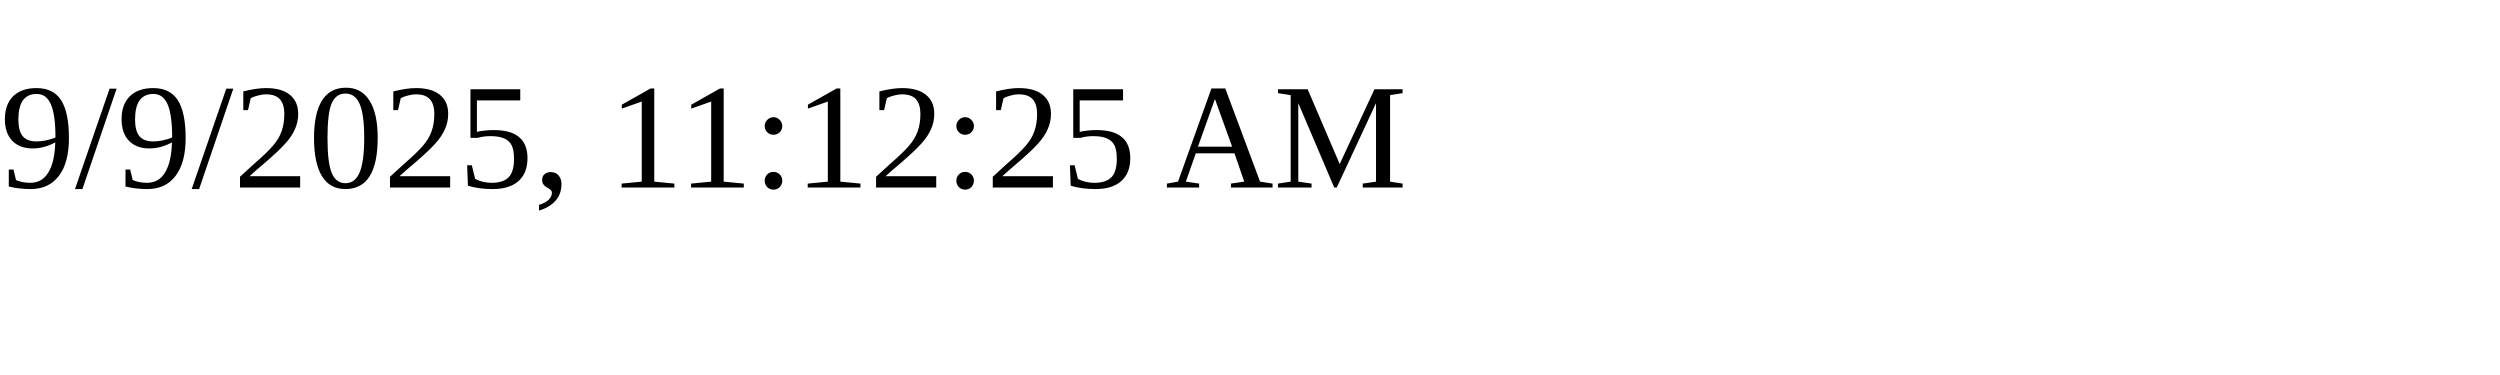
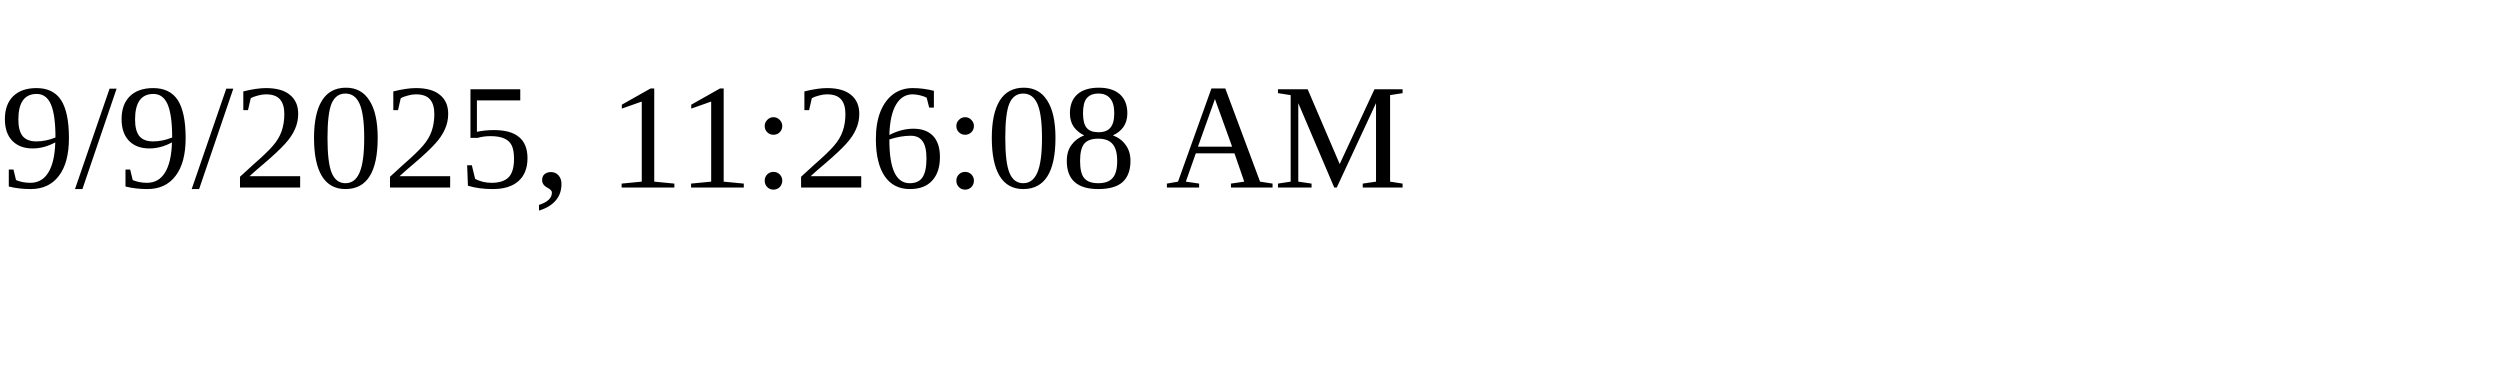
<svg xmlns="http://www.w3.org/2000/svg" height="30" width="200">
-   <text x="0" y="15">9/9/2025, 11:12:25 AM</text>
+   <text x="0" y="15">9/9/2025, 11:26:08 AM</text>
</svg>
